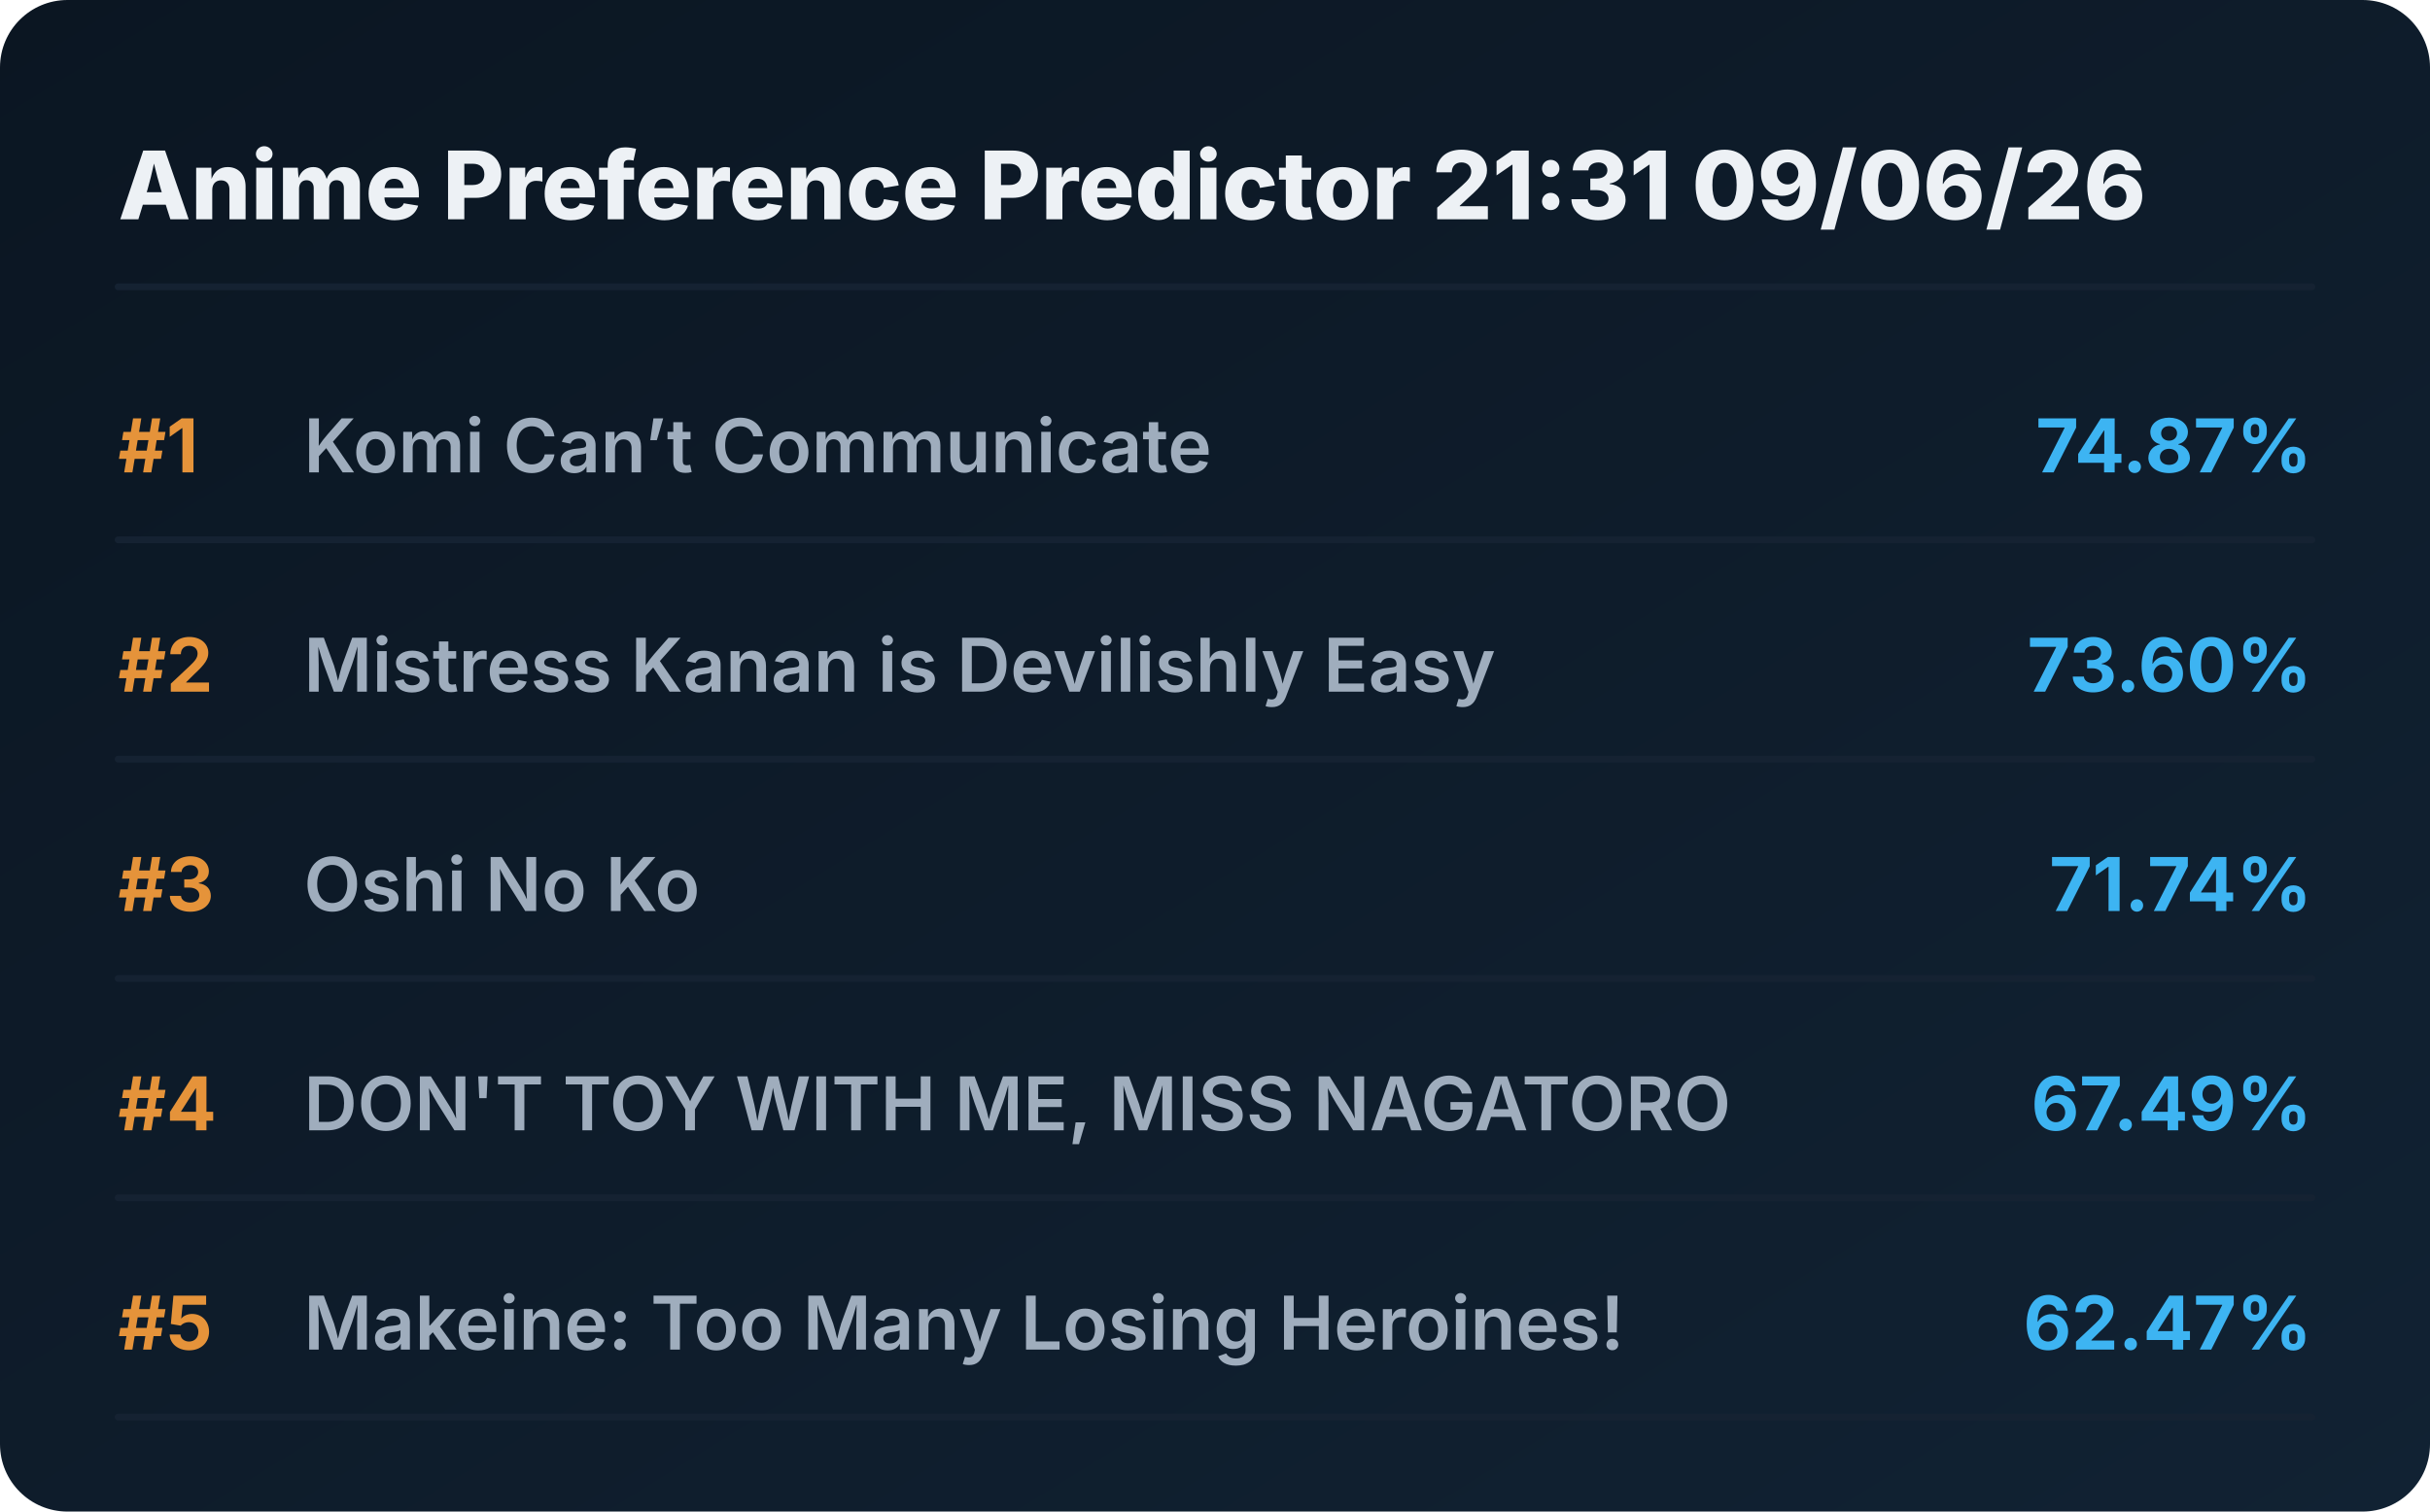
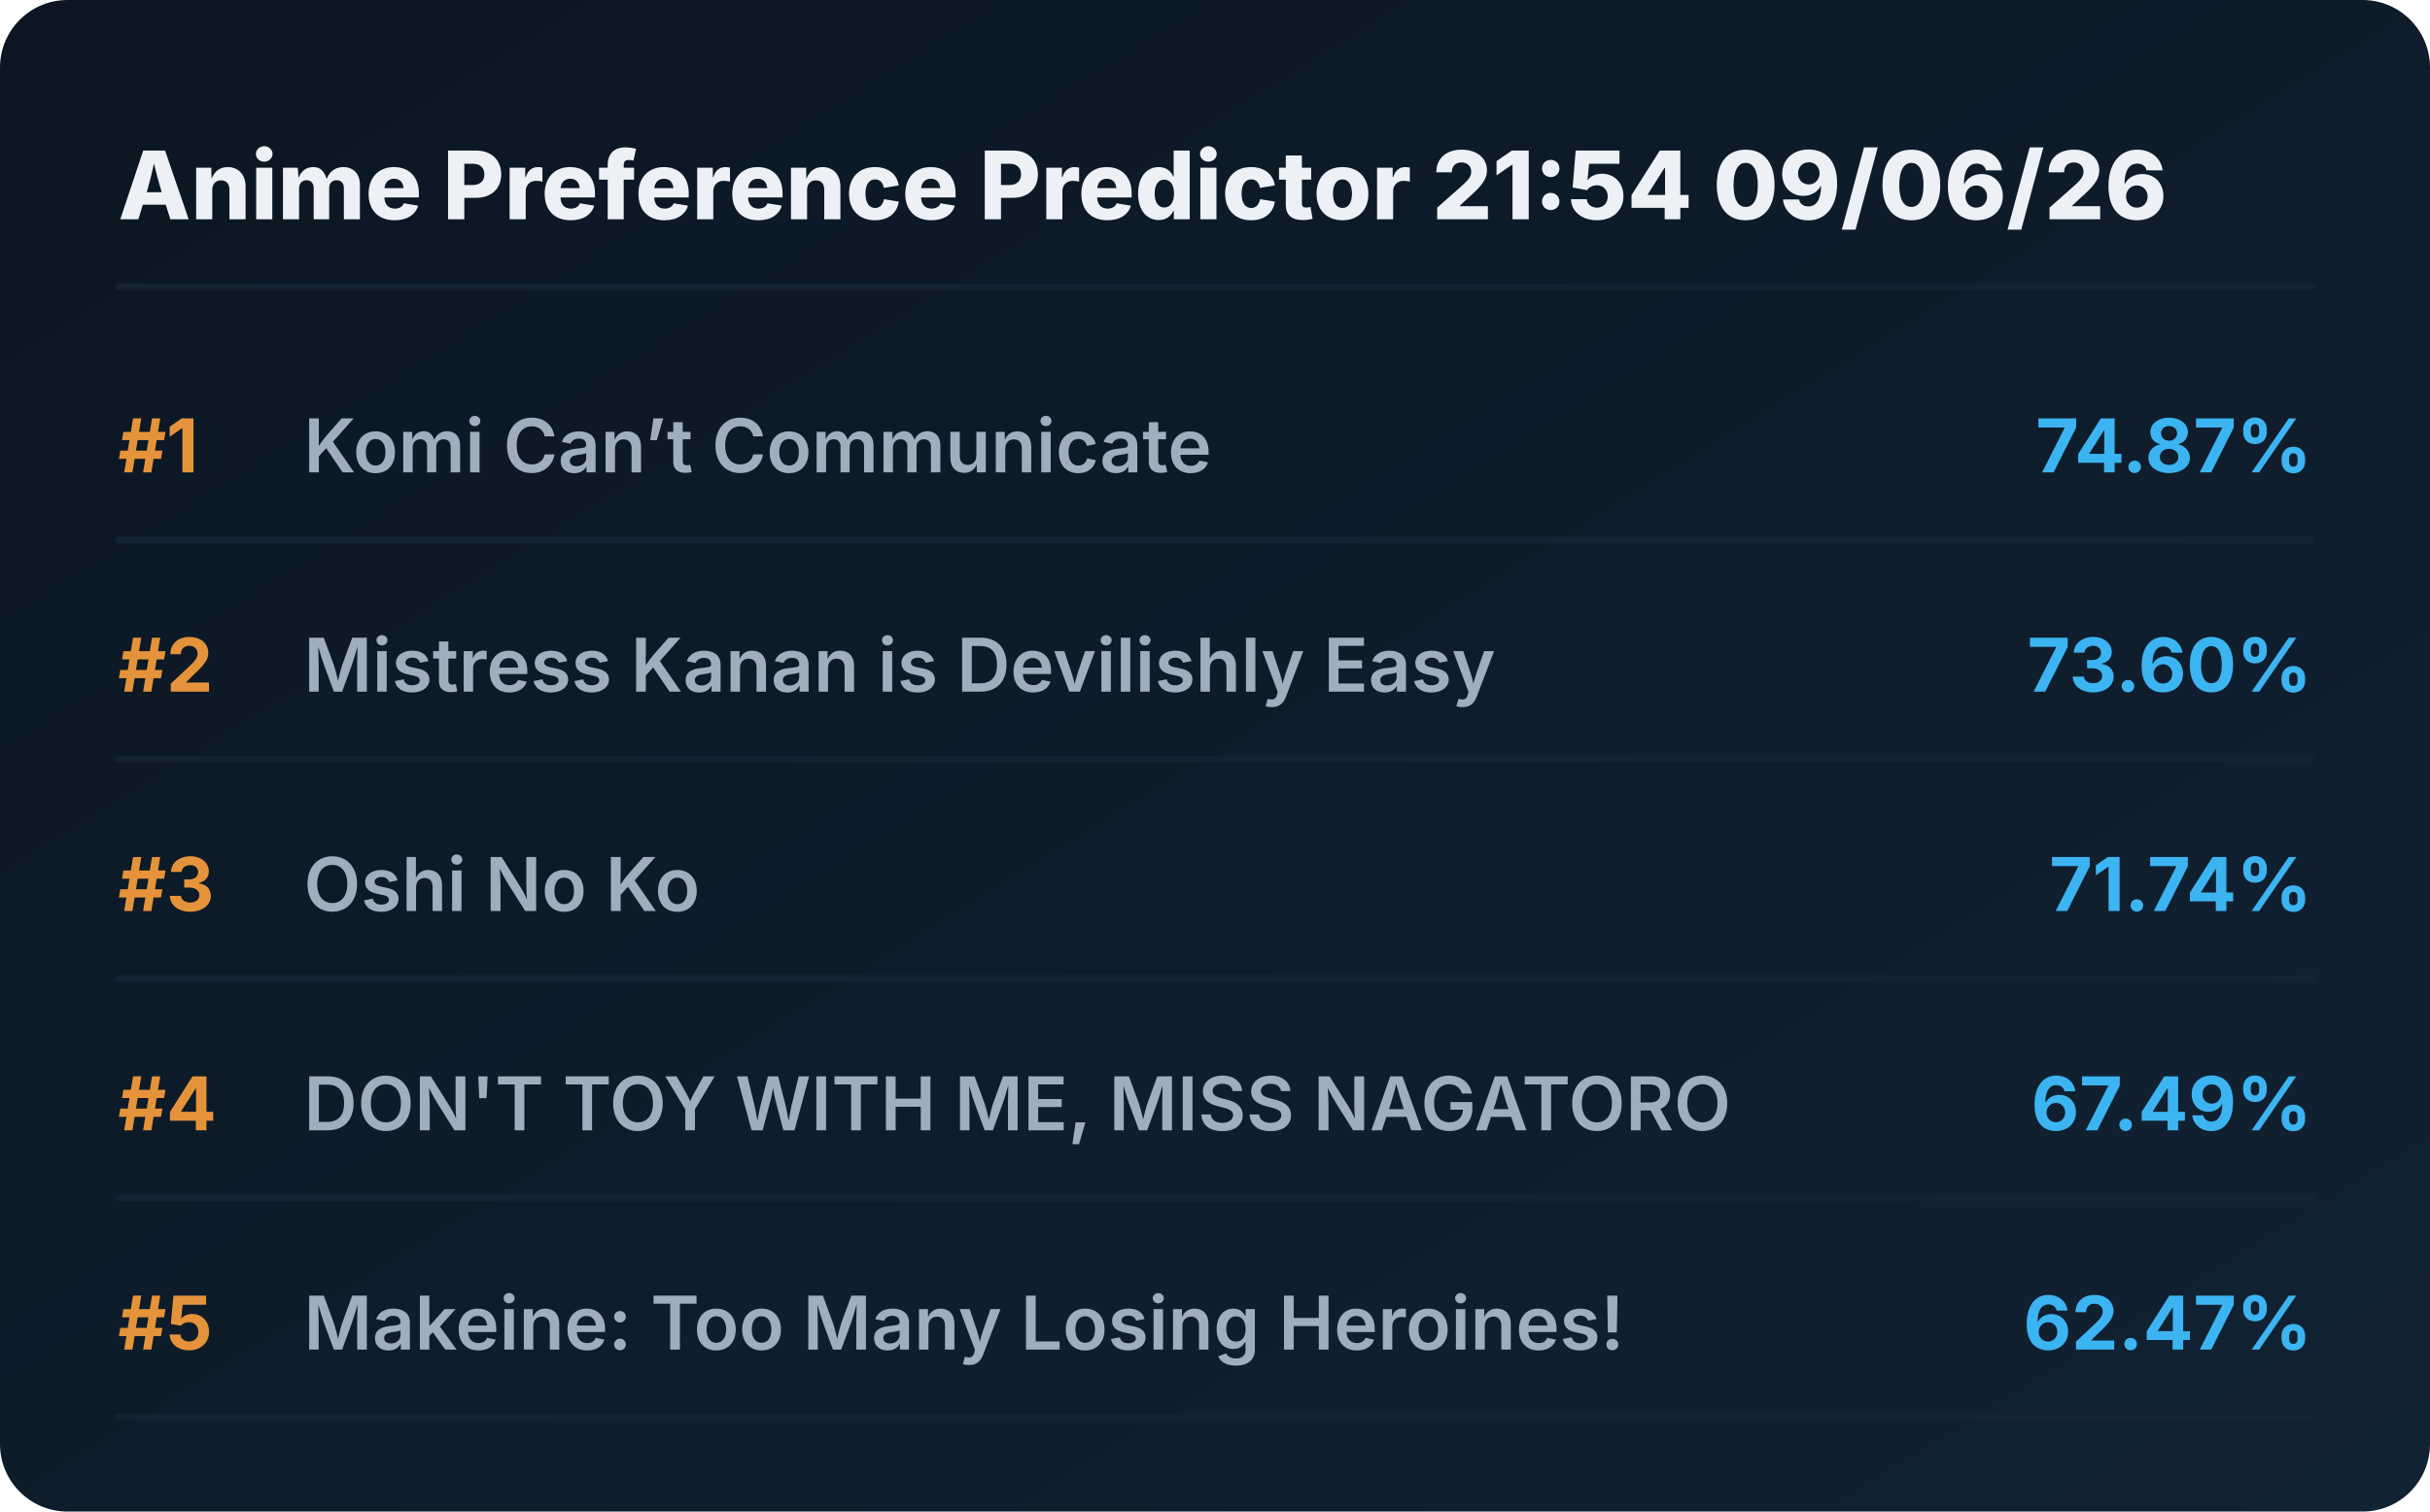
<svg xmlns="http://www.w3.org/2000/svg" viewBox="0 0 720 448" preserveAspectRatio="xMidYMid meet" style="width: 100%; height: auto; max-width: 720px;">
  <defs>
    <linearGradient id="boxGrad" x1="0%" y1="0%" x2="100%" y2="100%">
      <stop offset="0%" stop-color="#0b1622" />
      <stop offset="100%" stop-color="#112233" />
    </linearGradient>
    <clipPath id="titleClip">
      <rect x="90" y="0" width="510" height="100%" />
    </clipPath>
  </defs>
  <style>
    .bg { fill: url(#boxGrad); rx: 20px; }
    .header { font-family: 'Overpass', 'Inter', system-ui, sans-serif; font-weight: 800; font-size: 28px; fill: #edf1f5; }
    .rank { font-family: 'Overpass', 'Inter', system-ui, sans-serif; font-weight: 700; font-size: 22px; fill: #e5933a; }
    .title { font-family: 'Overpass', 'Inter', system-ui, sans-serif; font-weight: 600; font-size: 22px; fill: #9fadbd; }
    .score { font-family: 'Overpass', 'Inter', system-ui, sans-serif; font-weight: 700; font-size: 22px; fill: #3db4f2; }
    .line { stroke: #152232; stroke-width: 2; stroke-linecap: round; }
  </style>
  <rect class="bg" width="720" height="448" />
-   <text x="35" y="65" class="header">Anime Preference Predictor 21:31 09/06/26</text>
+   <text x="35" y="65" class="header">Anime Preference Predictor 21:54 09/06/26</text>
  <line x1="35" y1="85" x2="685" y2="85" class="line" />
  <g transform="translate(0, 0)">
    <text x="35" y="140" class="rank">#1</text>
    <text x="90" y="140" class="title">Komi Can’t Communicate</text>
    <text x="685" y="140" class="score" text-anchor="end">74.87%</text>
    <line x1="35" y1="160" x2="685" y2="160" class="line" />
  </g>
  <g transform="translate(0, 65)">
    <text x="35" y="140" class="rank">#2</text>
    <text x="90" y="140" class="title">Mistress Kanan is Devilishly Easy</text>
    <text x="685" y="140" class="score" text-anchor="end">73.60%</text>
    <line x1="35" y1="160" x2="685" y2="160" class="line" />
  </g>
  <g transform="translate(0, 130)">
    <text x="35" y="140" class="rank">#3</text>
    <text x="90" y="140" class="title">Oshi No Ko</text>
    <text x="685" y="140" class="score" text-anchor="end">71.74%</text>
    <line x1="35" y1="160" x2="685" y2="160" class="line" />
  </g>
  <g transform="translate(0, 195)">
    <text x="35" y="140" class="rank">#4</text>
    <text x="90" y="140" class="title">DON'T TOY WITH ME, MISS NAGATORO</text>
    <text x="685" y="140" class="score" text-anchor="end">67.49%</text>
    <line x1="35" y1="160" x2="685" y2="160" class="line" />
  </g>
  <g transform="translate(0, 260)">
    <text x="35" y="140" class="rank">#5</text>
    <text x="90" y="140" class="title">Makeine: Too Many Losing Heroines!</text>
    <text x="685" y="140" class="score" text-anchor="end">62.47%</text>
    <line x1="35" y1="160" x2="685" y2="160" class="line" />
  </g>
</svg>
